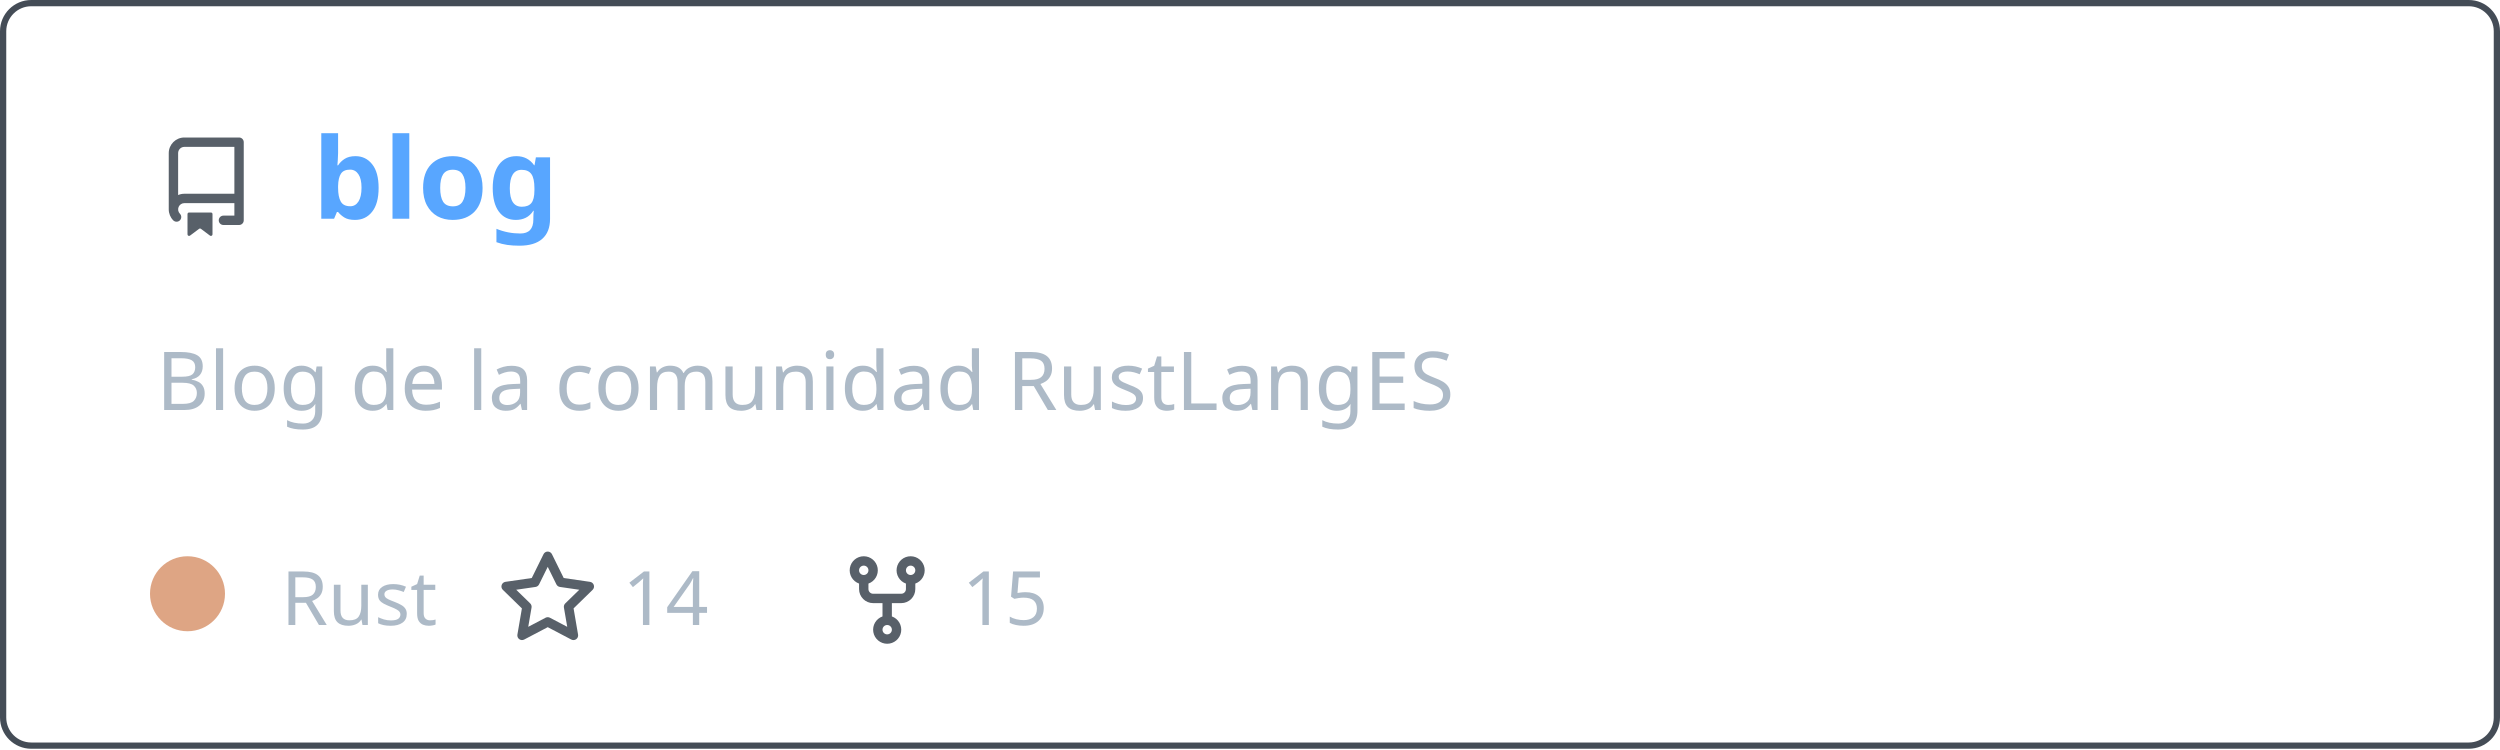
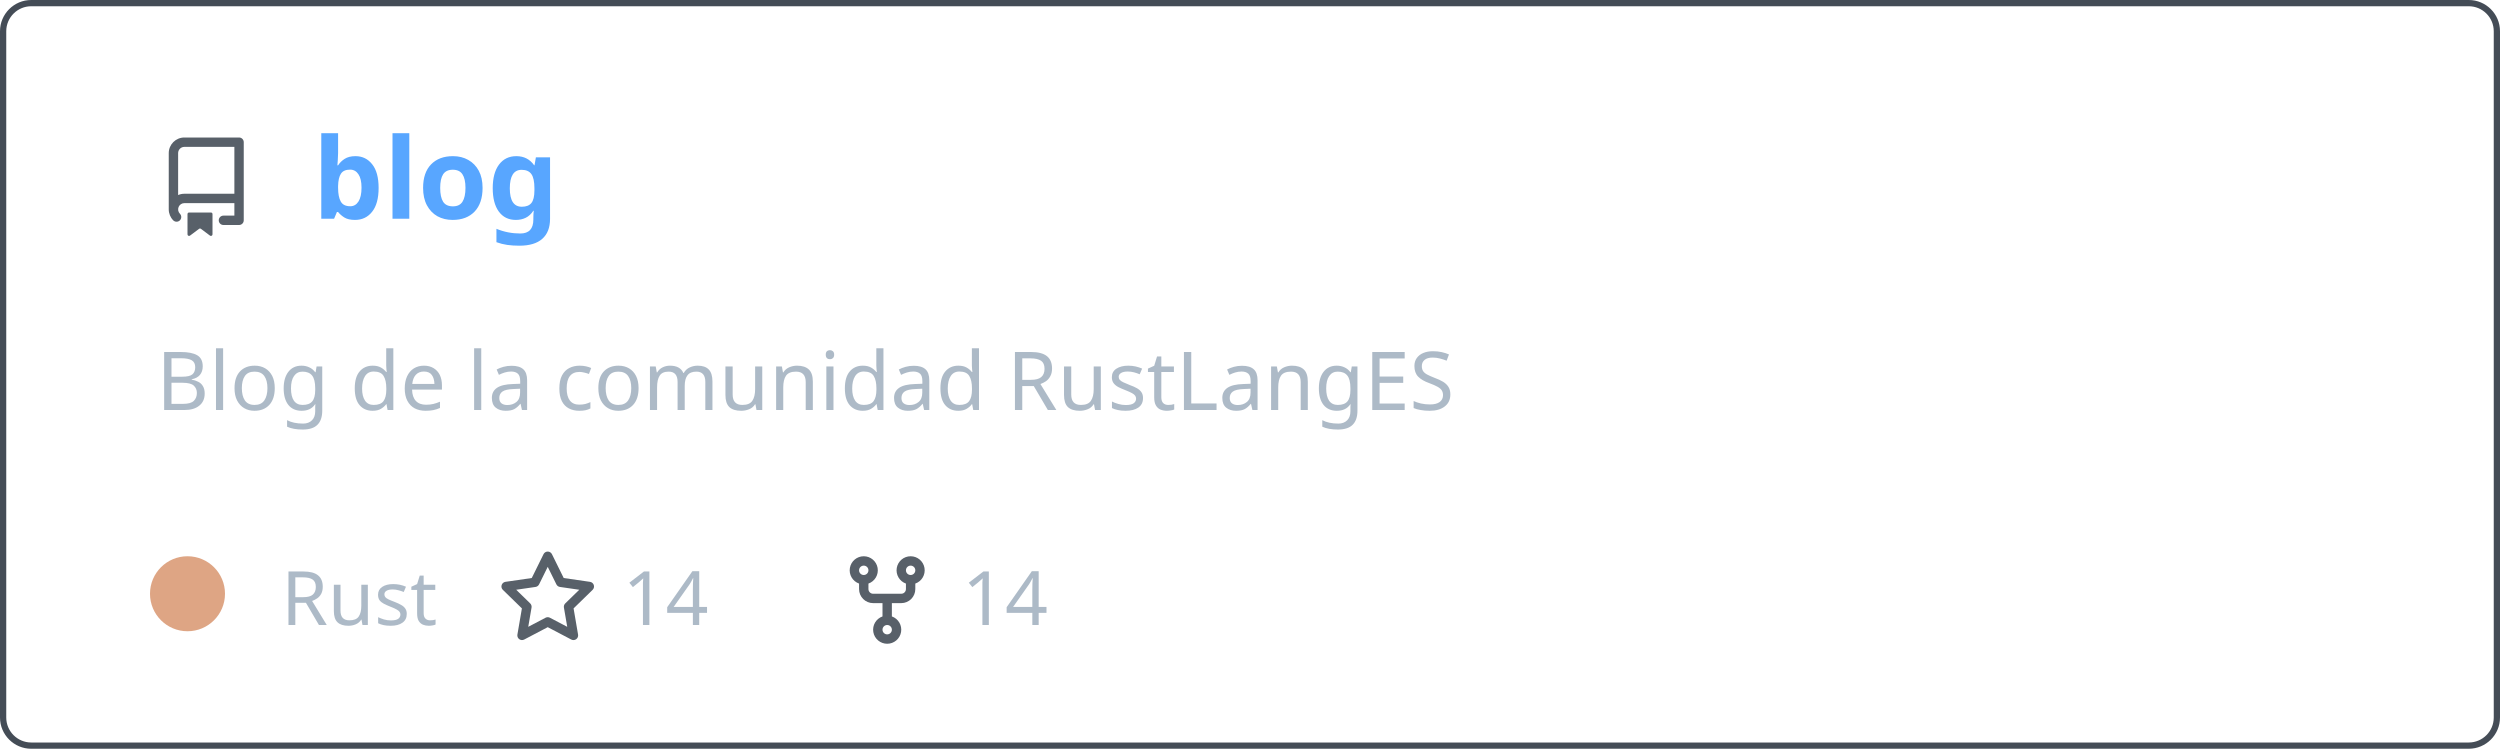
<svg xmlns="http://www.w3.org/2000/svg" width="400" height="120" viewBox="0 0 400 120" fill="none" role="img" aria-labelledby="descId">
  <style>
          .header {
            font: 600 18px 'Segoe UI', Ubuntu, Sans-Serif;
            fill: #58a6ff;
            animation: fadeInAnimation 0.8s ease-in-out forwards;
          }
          @supports(-moz-appearance: auto) {
            /* Selector detects Firefox */
            .header { font-size: 15.5px; }
          }
          
    .description { font: 400 13px 'Segoe UI', Ubuntu, Sans-Serif; fill: #adbac7 }
    .gray { font: 400 12px 'Segoe UI', Ubuntu, Sans-Serif; fill: #adbac7 }
    .icon { fill: #586069 }
    .badge { font: 600 11px 'Segoe UI', Ubuntu, Sans-Serif; }
    .badge rect { opacity: 0.2 }
  

          
      /* Animations */
      @keyframes scaleInAnimation {
        from {
          transform: translate(-5px, 5px) scale(0);
        }
        to {
          transform: translate(-5px, 5px) scale(1);
        }
      }
      @keyframes fadeInAnimation {
        from {
          opacity: 0;
        }
        to {
          opacity: 1;
        }
      }
    
          * { animation-duration: 0s !important; animation-delay: 0s !important; }
        </style>
  <rect data-testid="card-bg" x="0.5" y="0.5" rx="4.5" height="99%" stroke="#444c56" width="399" fill="#00000000" stroke-opacity="1" />
  <g data-testid="card-title" transform="translate(25, 35)">
    <g transform="translate(0, 0)">
      <svg class="icon" x="0" y="-13" viewBox="0 0 16 16" version="1.1" width="16" height="16">
        <path fill-rule="evenodd" d="M2 2.5A2.5 2.5 0 014.5 0h8.75a.75.75 0 01.75.75v12.5a.75.75 0 01-.75.75h-2.5a.75.75 0 110-1.5h1.75v-2h-8a1 1 0 00-.714 1.7.75.75 0 01-1.072 1.05A2.495 2.495 0 012 11.5v-9zm10.5-1V9h-8c-.356 0-.694.074-1 .208V2.5a1 1 0 011-1h8zM5 12.25v3.25a.25.25 0 00.4.2l1.45-1.087a.25.25 0 01.3 0L8.6 15.7a.25.25 0 00.4-.2v-3.25a.25.25 0 00-.25-.25h-3.5a.25.25 0 00-.25.25z" />
      </svg>
    </g>
    <g transform="translate(25, 0)">
      <text x="0" y="0" class="header" data-testid="header">blog</text>
    </g>
  </g>
  <g data-testid="main-card-body" transform="translate(0, 55)">
    <text class="description" x="25" y="-5">
      <tspan dy="1.2em" x="25">Blog de la comunidad RustLangES</tspan>
    </text>
    <g transform="translate(30, 45)">
      <g transform="translate(0, 0)">
        <g data-testid="primary-lang">
          <circle data-testid="lang-color" cx="0" cy="-5" r="6" fill="#dea584" />
          <text data-testid="lang-name" class="gray" x="15">Rust</text>
        </g>
      </g>
      <g transform="translate(49.6375, 0)">
        <g transform="translate(0, 0)">
          <svg class="icon" y="-12" viewBox="0 0 16 16" version="1.1" width="16" height="16">
            <path fill-rule="evenodd" d="M8 .25a.75.75 0 01.673.418l1.882 3.815 4.21.612a.75.75 0 01.416 1.279l-3.046 2.97.719 4.192a.75.75 0 01-1.088.791L8 12.347l-3.766 1.98a.75.75 0 01-1.088-.79l.72-4.194L.818 6.374a.75.75 0 01.416-1.28l4.21-.611L7.327.668A.75.75 0 018 .25zm0 2.445L6.615 5.5a.75.75 0 01-.564.41l-3.097.45 2.24 2.184a.75.75 0 01.216.664l-.528 3.084 2.769-1.456a.75.75 0 01.698 0l2.77 1.456-.53-3.084a.75.75 0 01.216-.664l2.24-2.183-3.096-.45a.75.75 0 01-.564-.41L8 2.694v.001z" />
          </svg>
        </g>
        <g transform="translate(20, 0)">
          <text data-testid="stargazers" class="gray">14</text>
        </g>
      </g>
      <g transform="translate(103.95, 0)">
        <g transform="translate(0, 0)">
          <svg class="icon" y="-12" viewBox="0 0 16 16" version="1.1" width="16" height="16">
            <path fill-rule="evenodd" d="M5 3.25a.75.75 0 11-1.5 0 .75.75 0 011.5 0zm0 2.122a2.25 2.25 0 10-1.5 0v.878A2.25 2.25 0 005.75 8.5h1.5v2.128a2.251 2.251 0 101.5 0V8.5h1.5a2.25 2.25 0 002.25-2.25v-.878a2.25 2.25 0 10-1.5 0v.878a.75.75 0 01-.75.75h-4.5A.75.75 0 015 6.25v-.878zm3.75 7.378a.75.75 0 11-1.5 0 .75.75 0 011.5 0zm3-8.75a.75.75 0 100-1.5.75.75 0 000 1.5z" />
          </svg>
        </g>
        <g transform="translate(20, 0)">
-           <text data-testid="forkcount" class="gray">15</text>
+           <text data-testid="forkcount" class="gray">14</text>
        </g>
      </g>
    </g>
  </g>
</svg>
